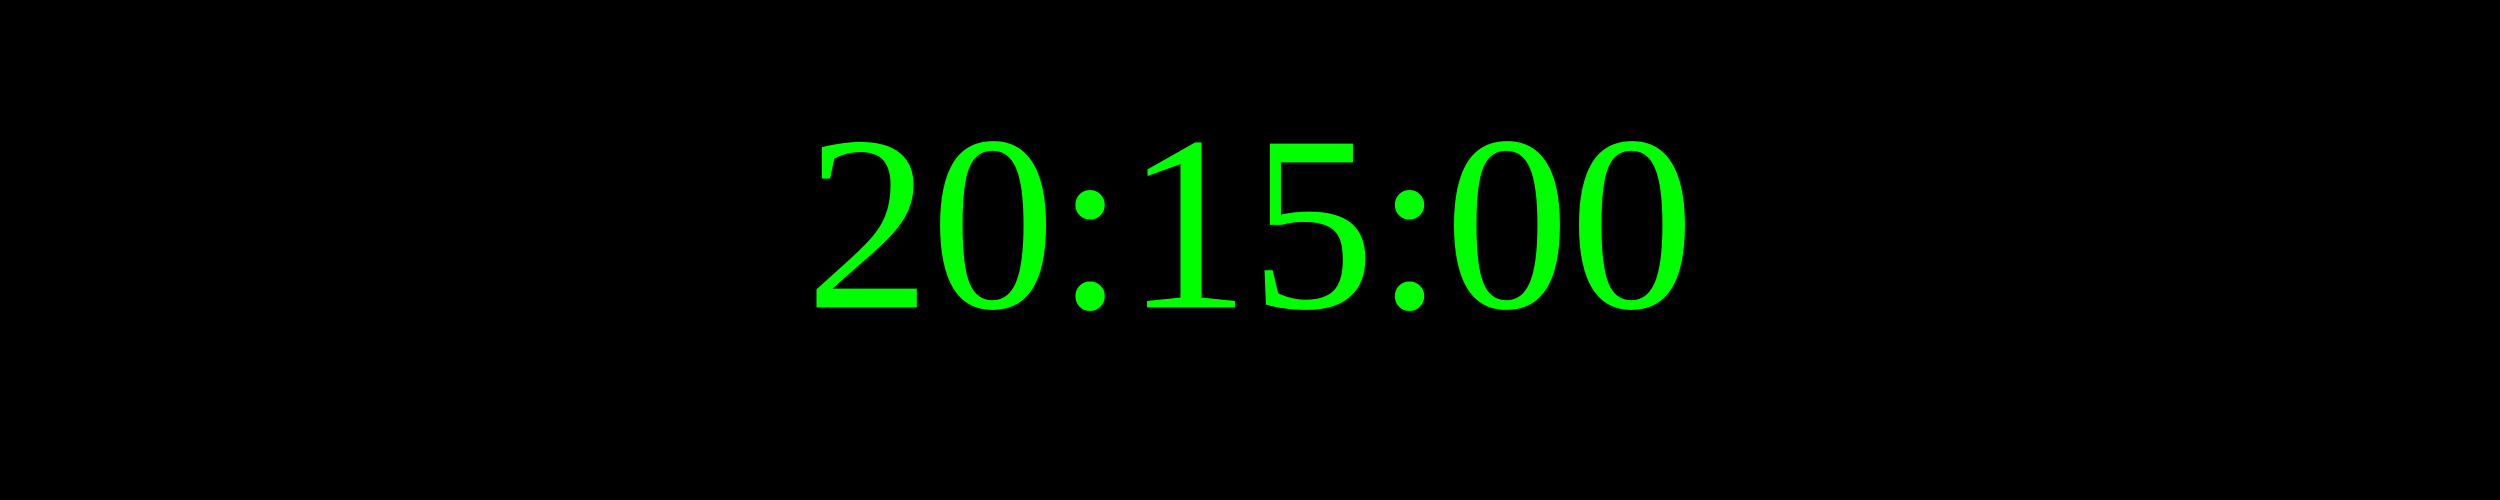
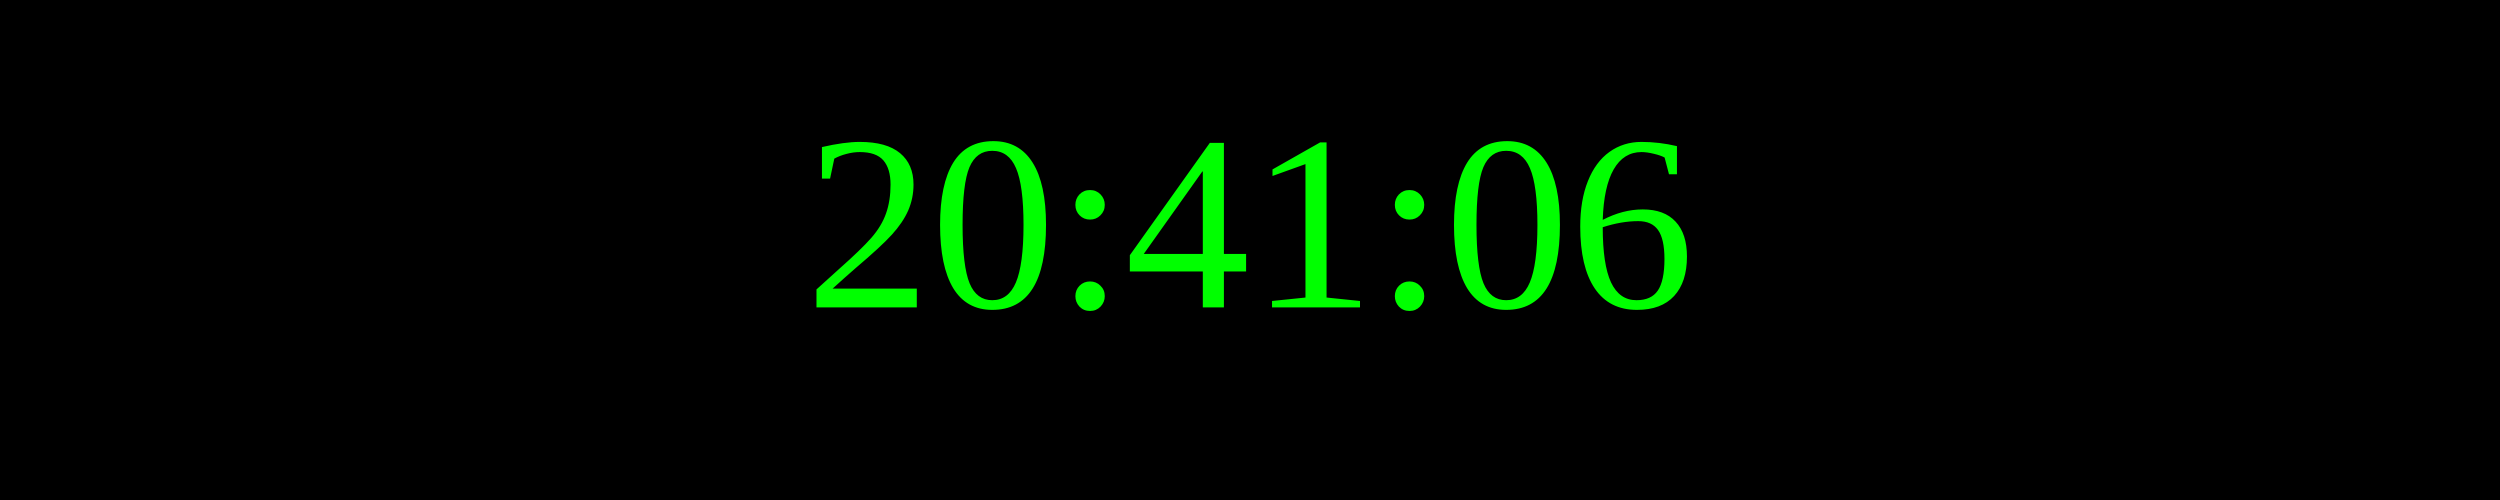
<svg xmlns="http://www.w3.org/2000/svg" width="250" height="50">
  <rect width="100%" height="100%" fill="black" />
  <text x="50%" y="50%" font-size="25" fill="lime" text-anchor="middle" dominant-baseline="middle">
- 20:15:00
+ 20:41:06
</text>
</svg>
